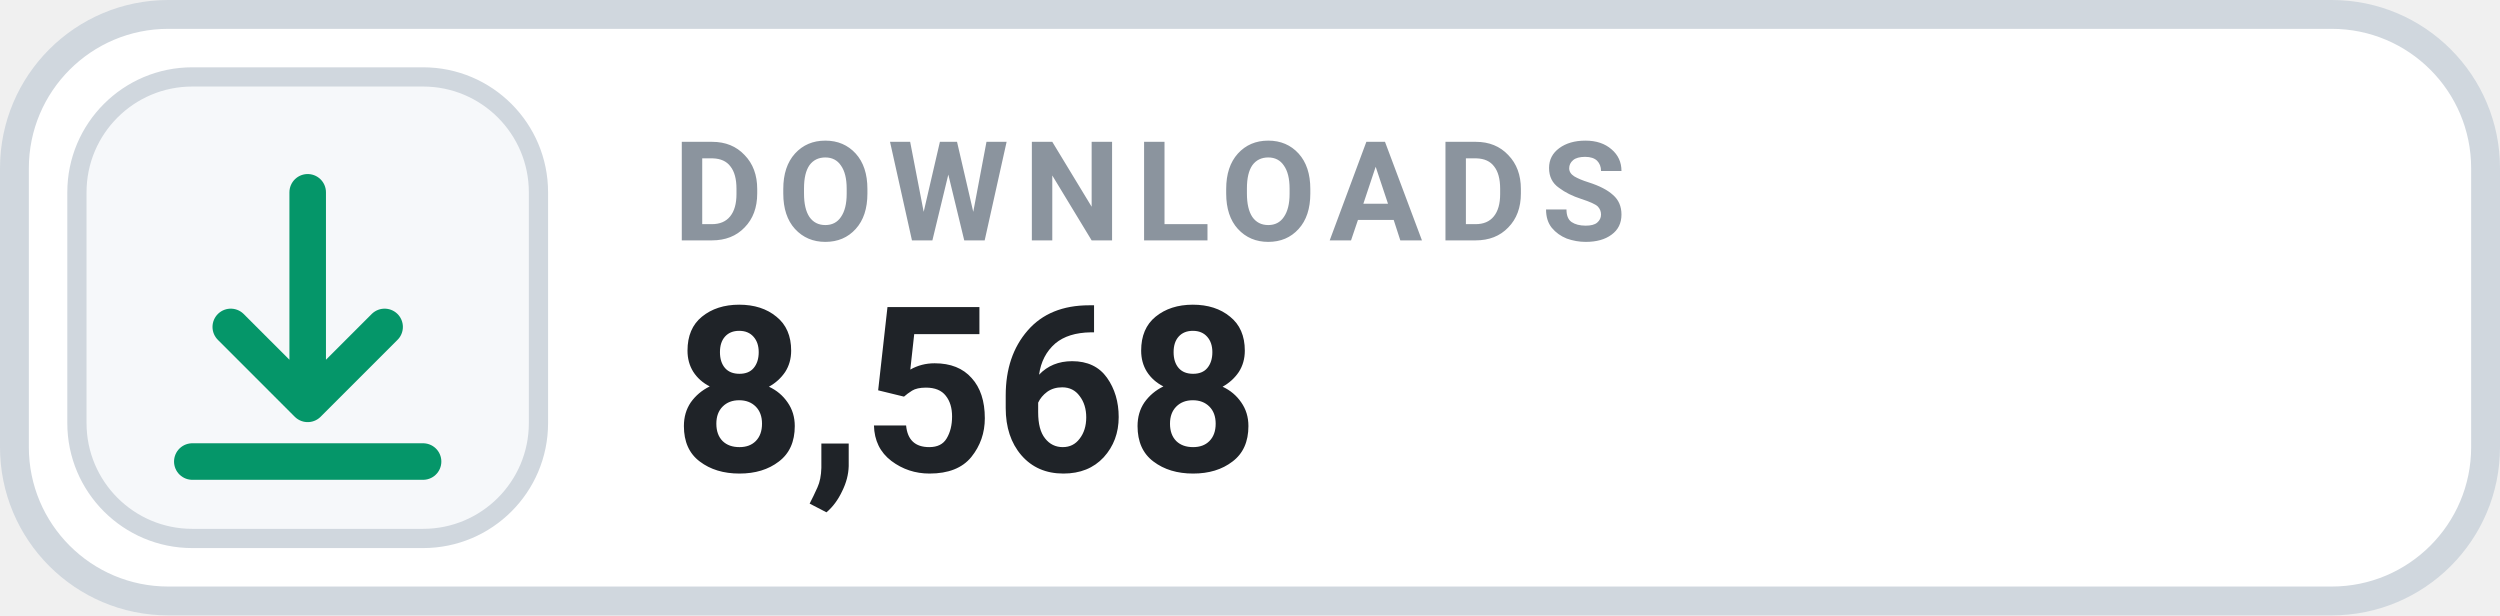
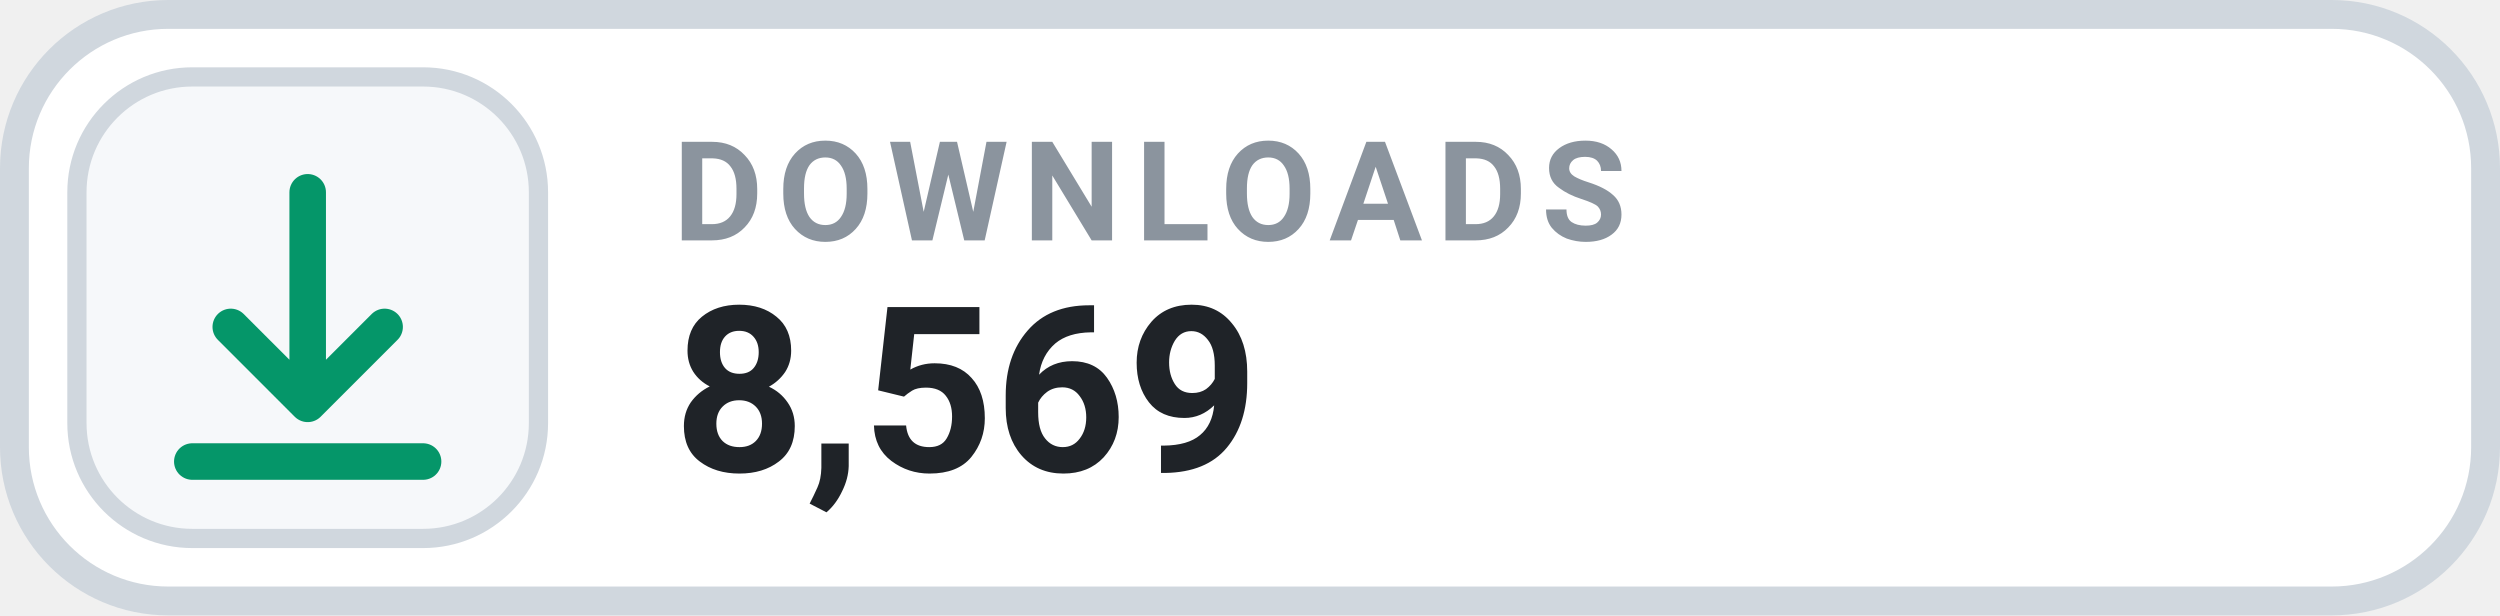
- <svg xmlns="http://www.w3.org/2000/svg" width="130" height="32" viewBox="0 0 130 32" role="img" aria-label="DOWNLOADS 8,568">
+ <svg xmlns="http://www.w3.org/2000/svg" width="130" height="32" viewBox="0 0 130 32" role="img" aria-label="DOWNLOADS 8,569">
  <rect x=".75" y=".75" width="128.5" height="30.5" rx="8" fill="#FFFFFF" stroke="#D0D7DE" stroke-width="1.5" />
  <rect x="4" y="4" width="24" height="24" rx="6" fill="#F6F8FA" stroke="#D0D7DE" stroke-width="1" />
  <g transform="translate(16 16)" style="color:#059669;">
    <path d="M0 -6 v11 m0 0 l4 -4 m-4 4 l-4 -4 M-6 8 h12" fill="none" stroke="currentColor" stroke-width="1.9" stroke-linecap="round" stroke-linejoin="round" />
  </g>
  <text x="35" y="12.5" fill="#8B949E" font-family="-apple-system,BlinkMacSystemFont,'Segoe UI',Roboto,Helvetica,Arial,sans-serif" font-size="7.2" font-weight="700" letter-spacing=".75">DOWNLOADS</text>
-   <text x="35" y="24.5" fill="#1F2328" font-family="-apple-system,BlinkMacSystemFont,'Segoe UI',Roboto,Helvetica,Arial,sans-serif" font-size="12" font-weight="700">8,568</text>
+   <text x="35" y="24.5" fill="#1F2328" font-family="-apple-system,BlinkMacSystemFont,'Segoe UI',Roboto,Helvetica,Arial,sans-serif" font-size="12" font-weight="700">8,569</text>
</svg>
